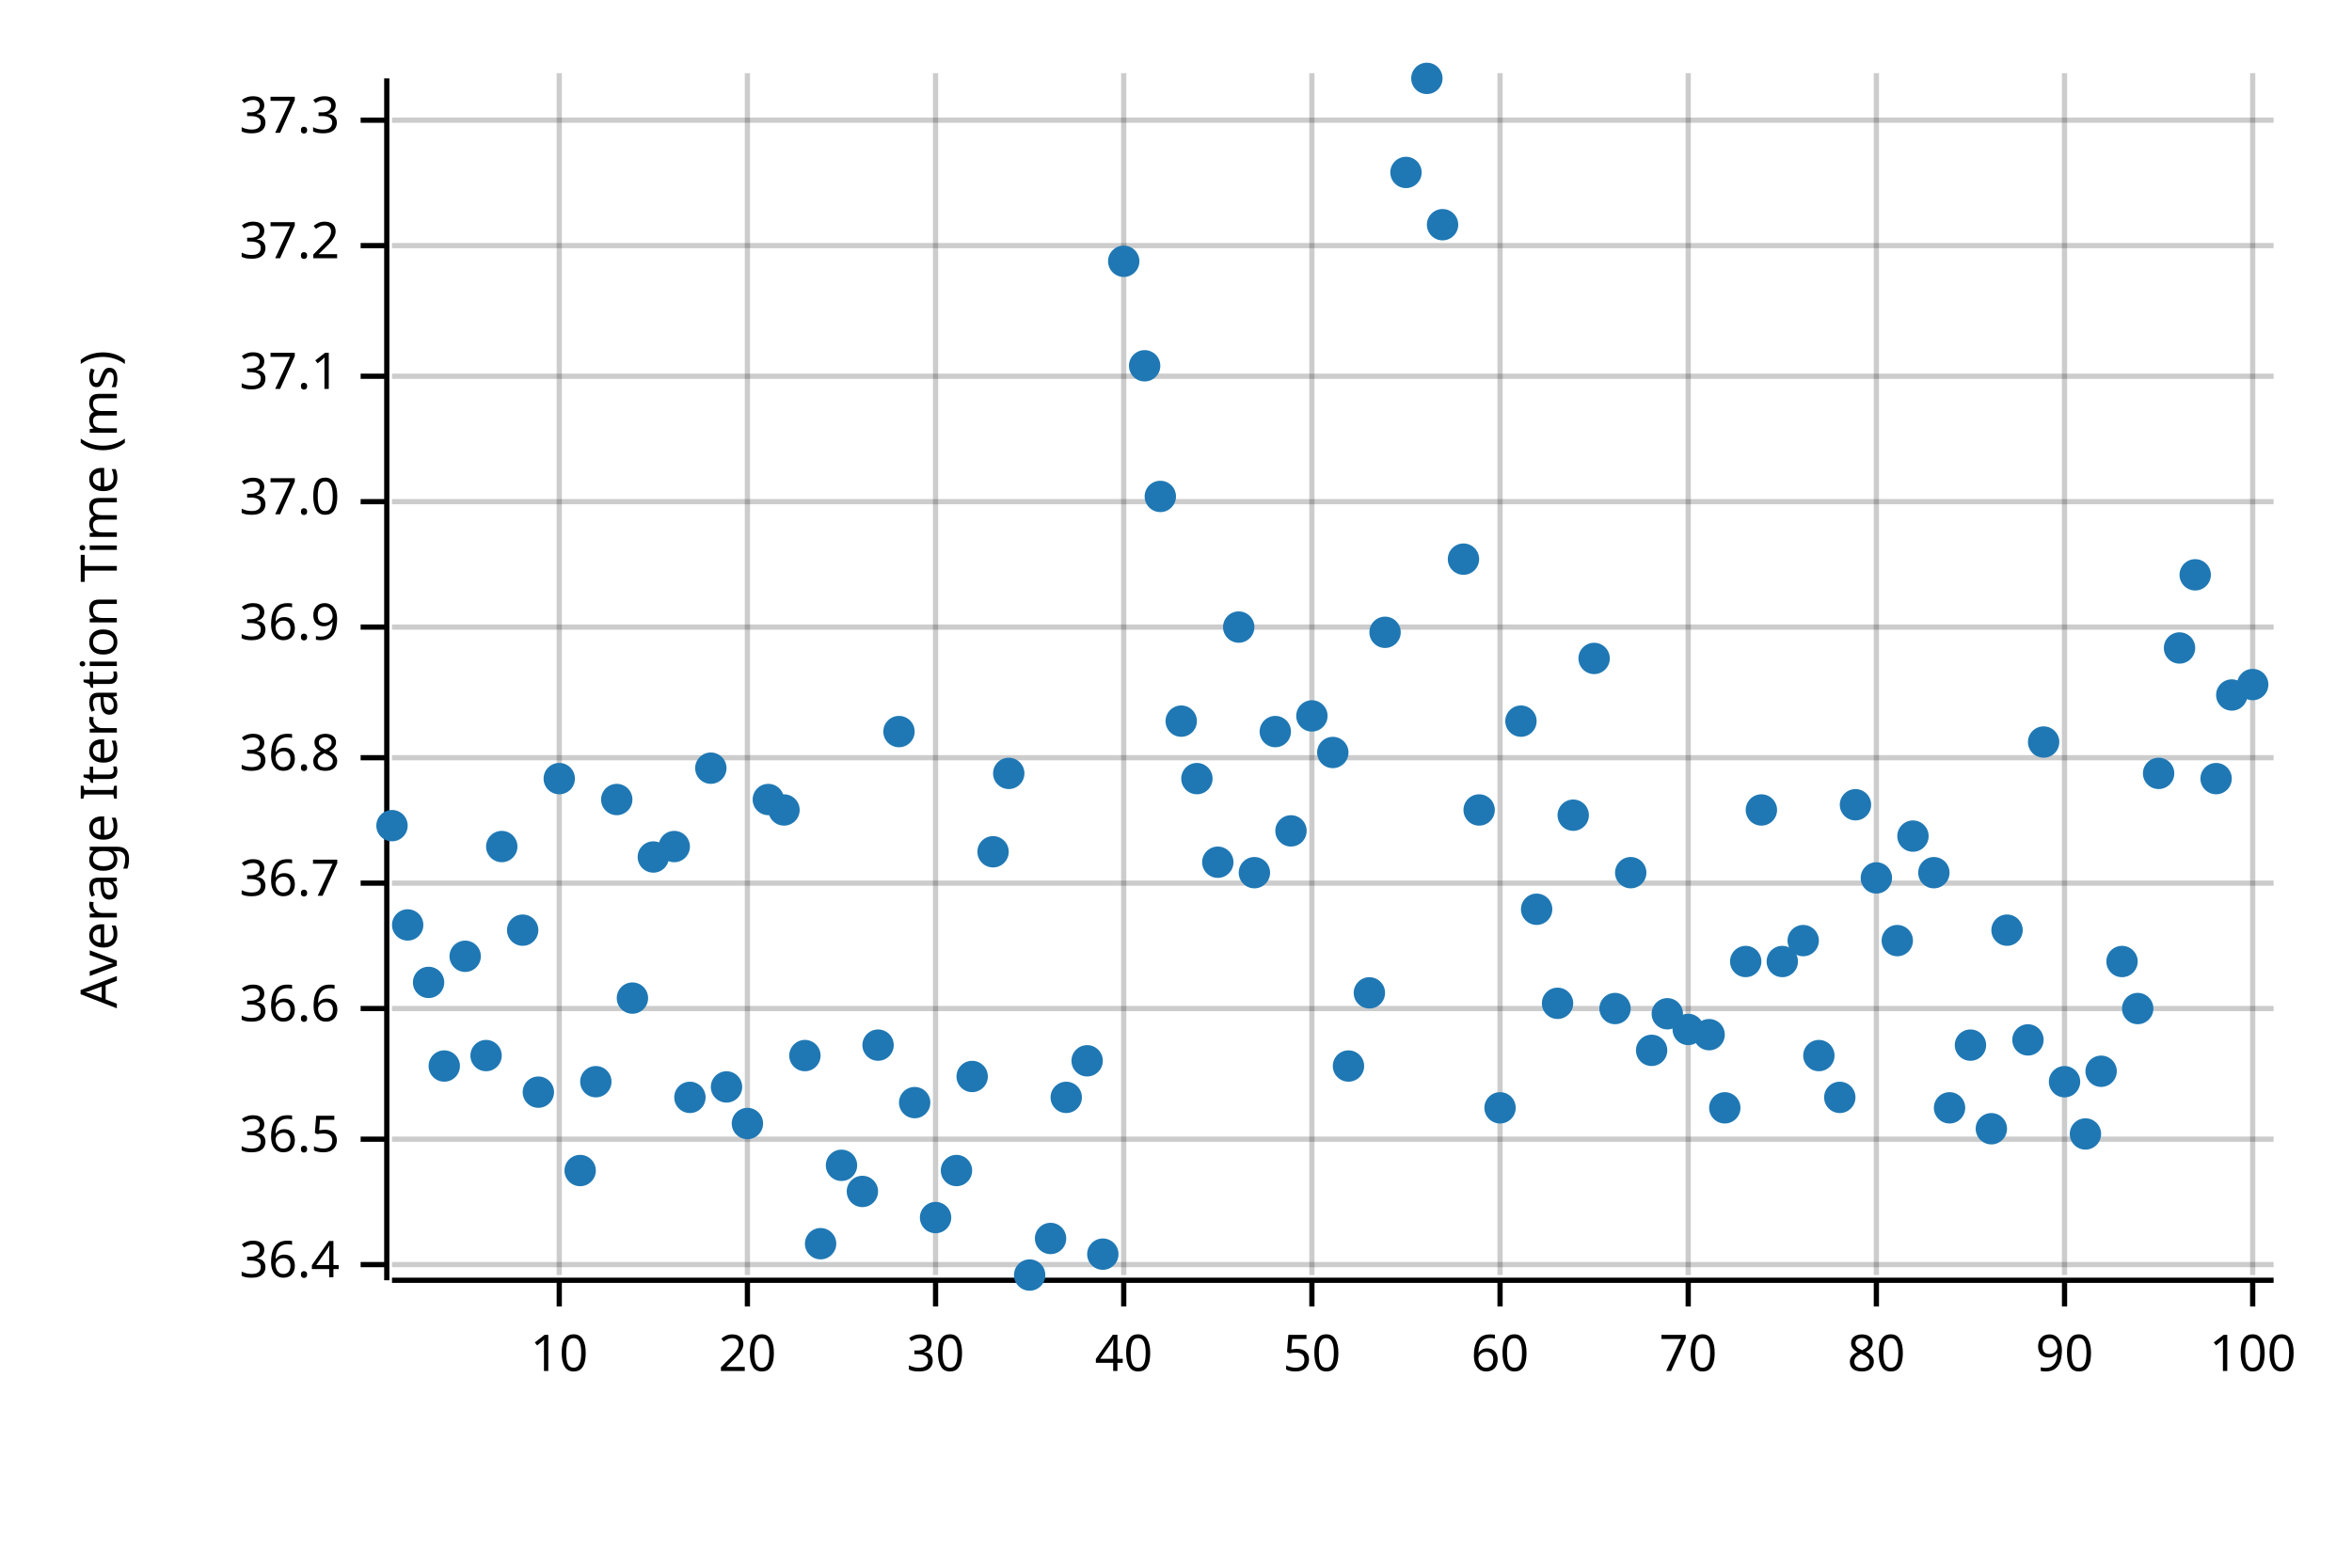
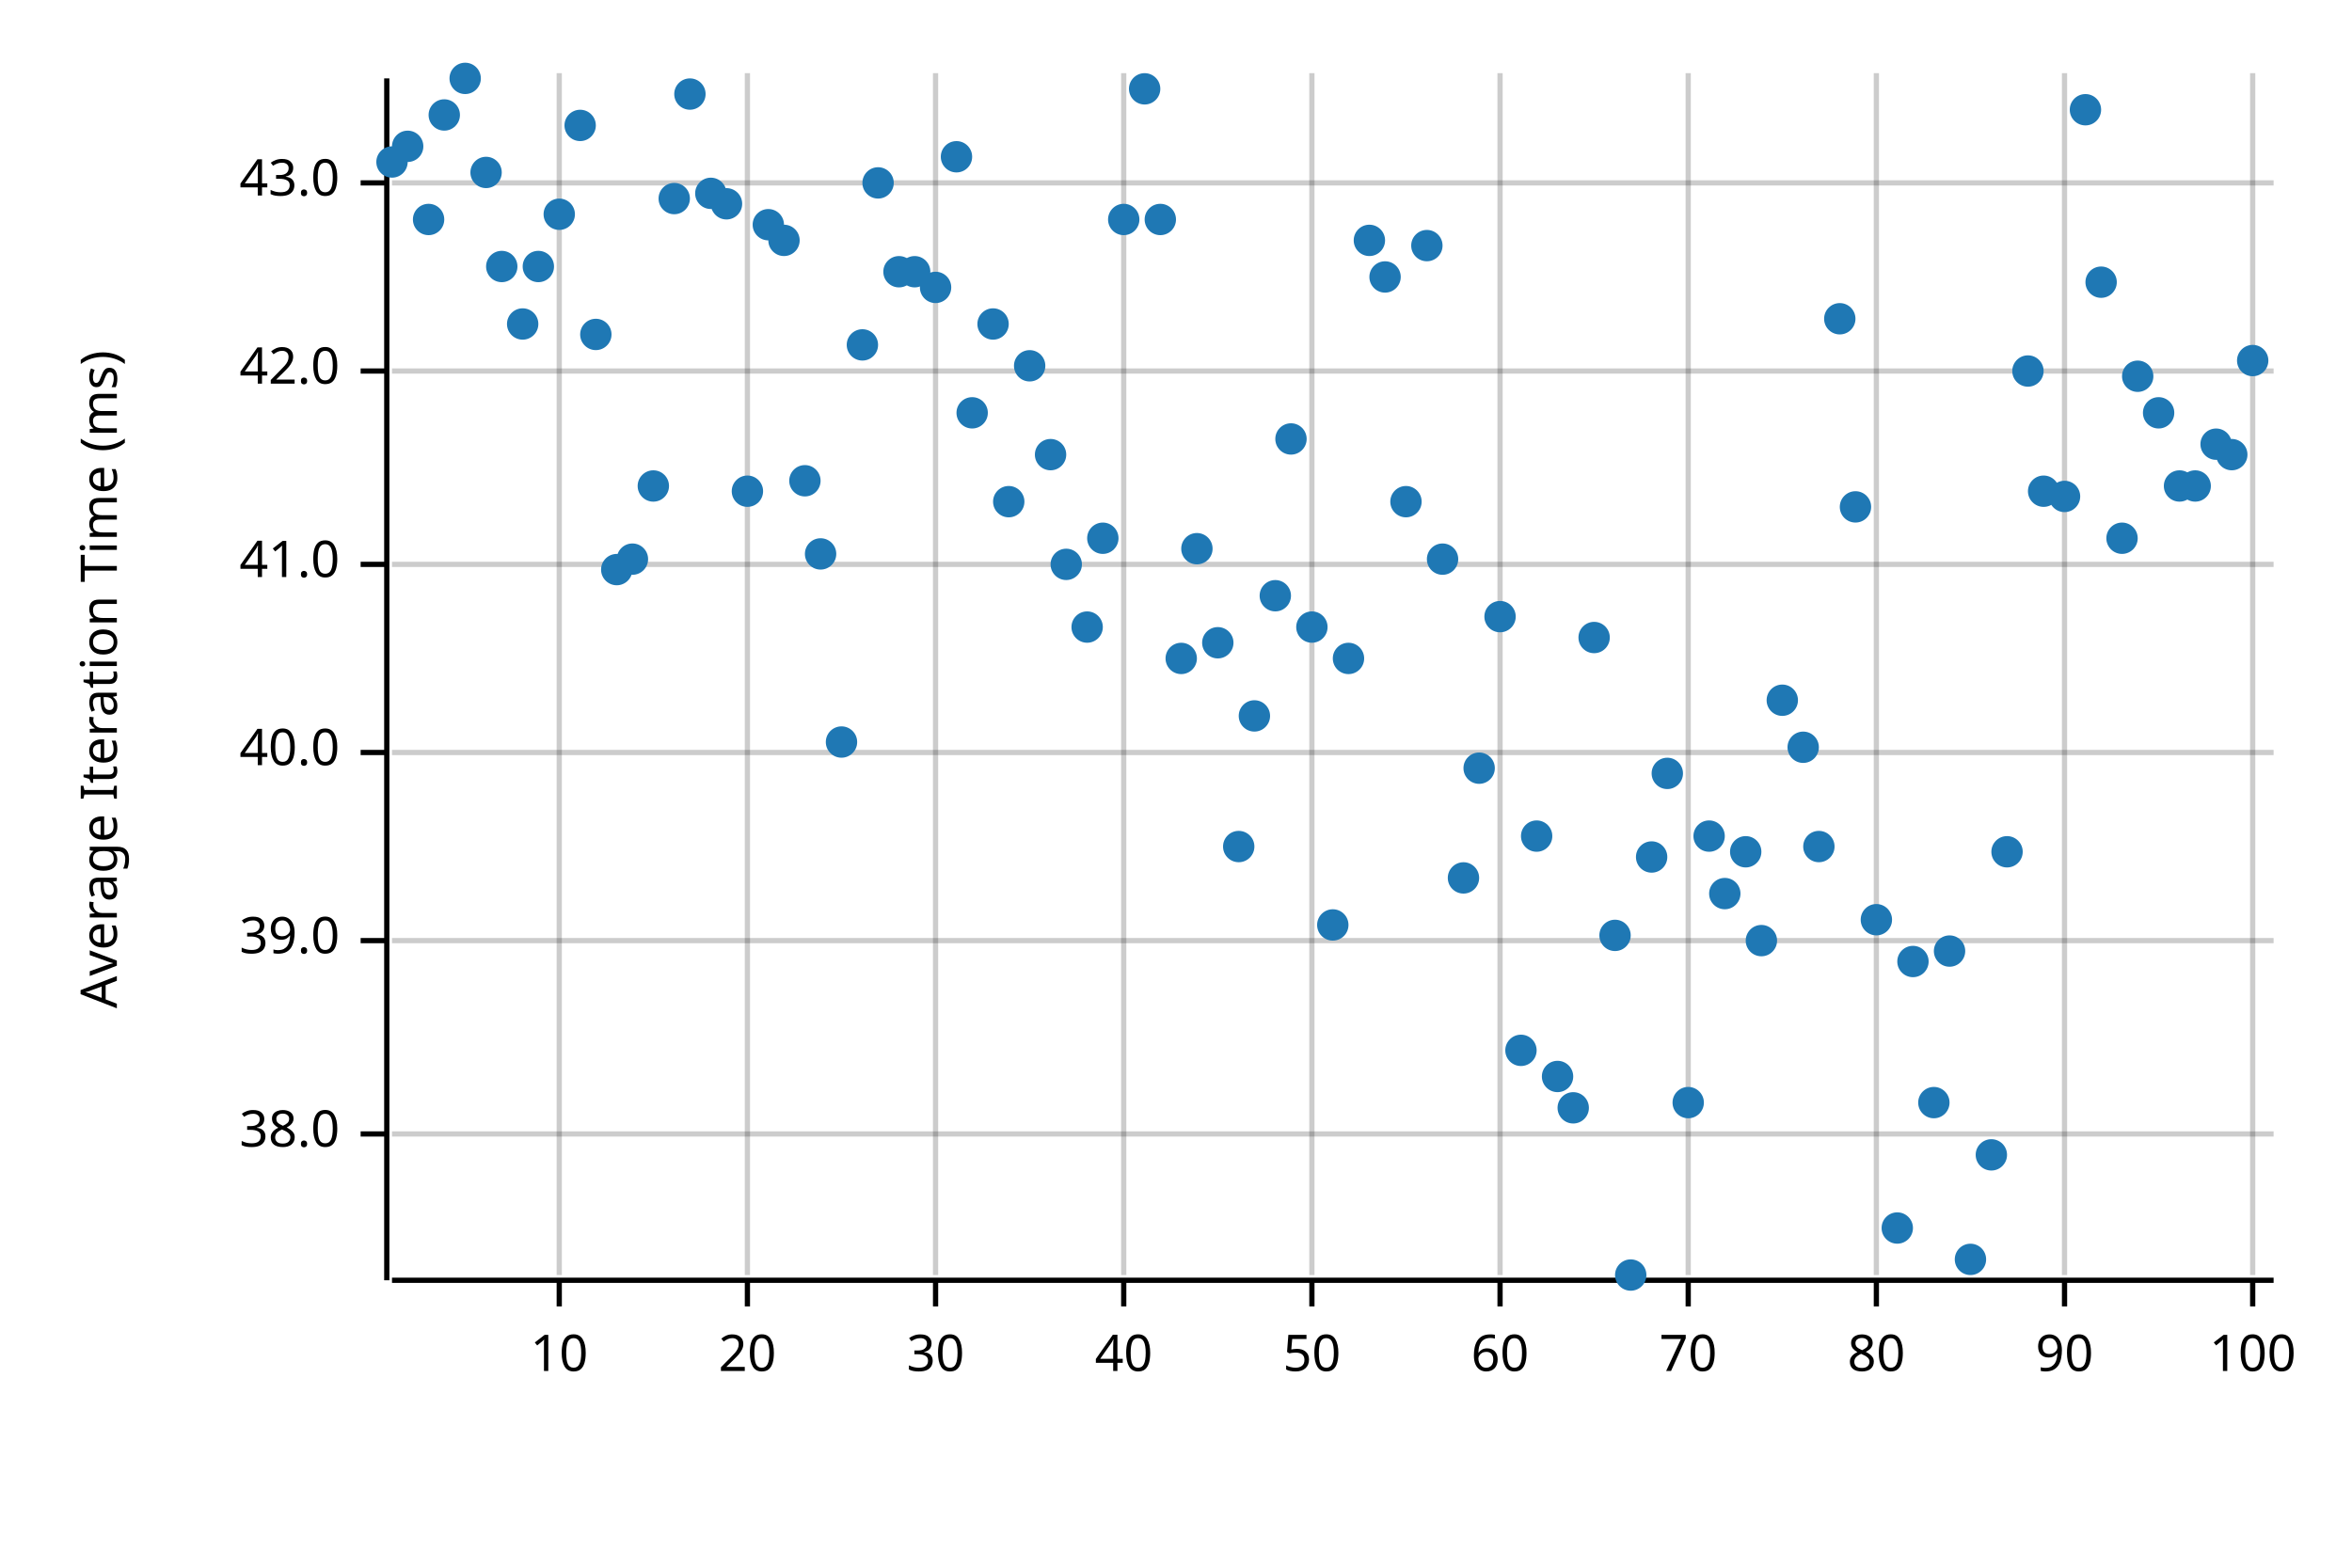
<svg xmlns="http://www.w3.org/2000/svg" width="450" height="300" viewBox="0 0 450 300">
  <text x="15" y="130" dy="0.76em" text-anchor="middle" font-family="sans-serif" font-size="9.677" opacity="1" fill="#000000" transform="rotate(270, 15, 130)">
Average Iteration Time (ms)
</text>
  <line opacity="0.2" stroke="#000000" stroke-width="1" x1="107" y1="244" x2="107" y2="14" />
  <line opacity="0.2" stroke="#000000" stroke-width="1" x1="143" y1="244" x2="143" y2="14" />
  <line opacity="0.2" stroke="#000000" stroke-width="1" x1="179" y1="244" x2="179" y2="14" />
  <line opacity="0.2" stroke="#000000" stroke-width="1" x1="215" y1="244" x2="215" y2="14" />
  <line opacity="0.2" stroke="#000000" stroke-width="1" x1="251" y1="244" x2="251" y2="14" />
  <line opacity="0.2" stroke="#000000" stroke-width="1" x1="287" y1="244" x2="287" y2="14" />
  <line opacity="0.2" stroke="#000000" stroke-width="1" x1="323" y1="244" x2="323" y2="14" />
  <line opacity="0.2" stroke="#000000" stroke-width="1" x1="359" y1="244" x2="359" y2="14" />
  <line opacity="0.2" stroke="#000000" stroke-width="1" x1="395" y1="244" x2="395" y2="14" />
  <line opacity="0.2" stroke="#000000" stroke-width="1" x1="431" y1="244" x2="431" y2="14" />
-   <line opacity="0.2" stroke="#000000" stroke-width="1" x1="75" y1="242" x2="435" y2="242" />
-   <line opacity="0.2" stroke="#000000" stroke-width="1" x1="75" y1="218" x2="435" y2="218" />
-   <line opacity="0.2" stroke="#000000" stroke-width="1" x1="75" y1="193" x2="435" y2="193" />
-   <line opacity="0.2" stroke="#000000" stroke-width="1" x1="75" y1="169" x2="435" y2="169" />
-   <line opacity="0.2" stroke="#000000" stroke-width="1" x1="75" y1="145" x2="435" y2="145" />
-   <line opacity="0.2" stroke="#000000" stroke-width="1" x1="75" y1="120" x2="435" y2="120" />
-   <line opacity="0.2" stroke="#000000" stroke-width="1" x1="75" y1="96" x2="435" y2="96" />
-   <line opacity="0.2" stroke="#000000" stroke-width="1" x1="75" y1="72" x2="435" y2="72" />
-   <line opacity="0.2" stroke="#000000" stroke-width="1" x1="75" y1="47" x2="435" y2="47" />
-   <line opacity="0.2" stroke="#000000" stroke-width="1" x1="75" y1="23" x2="435" y2="23" />
+   <line opacity="0.2" stroke="#000000" stroke-width="1" x1="75" y1="217" x2="435" y2="217" />
+   <line opacity="0.2" stroke="#000000" stroke-width="1" x1="75" y1="180" x2="435" y2="180" />
+   <line opacity="0.2" stroke="#000000" stroke-width="1" x1="75" y1="144" x2="435" y2="144" />
+   <line opacity="0.2" stroke="#000000" stroke-width="1" x1="75" y1="108" x2="435" y2="108" />
+   <line opacity="0.2" stroke="#000000" stroke-width="1" x1="75" y1="71" x2="435" y2="71" />
+   <line opacity="0.2" stroke="#000000" stroke-width="1" x1="75" y1="35" x2="435" y2="35" />
  <polyline fill="none" opacity="1" stroke="#000000" stroke-width="1" points="74,15 74,245 " />
-   <text x="65" y="242" dy="0.5ex" text-anchor="end" font-family="sans-serif" font-size="9.677" opacity="1" fill="#000000">
- 36.4
+   <text x="65" y="217" dy="0.5ex" text-anchor="end" font-family="sans-serif" font-size="9.677" opacity="1" fill="#000000">
+ 38.0
</text>
-   <polyline fill="none" opacity="1" stroke="#000000" stroke-width="1" points="69,242 74,242 " />
-   <text x="65" y="218" dy="0.5ex" text-anchor="end" font-family="sans-serif" font-size="9.677" opacity="1" fill="#000000">
- 36.5
+   <polyline fill="none" opacity="1" stroke="#000000" stroke-width="1" points="69,217 74,217 " />
+   <text x="65" y="180" dy="0.5ex" text-anchor="end" font-family="sans-serif" font-size="9.677" opacity="1" fill="#000000">
+ 39.0
</text>
-   <polyline fill="none" opacity="1" stroke="#000000" stroke-width="1" points="69,218 74,218 " />
-   <text x="65" y="193" dy="0.5ex" text-anchor="end" font-family="sans-serif" font-size="9.677" opacity="1" fill="#000000">
- 36.6
+   <polyline fill="none" opacity="1" stroke="#000000" stroke-width="1" points="69,180 74,180 " />
+   <text x="65" y="144" dy="0.5ex" text-anchor="end" font-family="sans-serif" font-size="9.677" opacity="1" fill="#000000">
+ 40.0
</text>
-   <polyline fill="none" opacity="1" stroke="#000000" stroke-width="1" points="69,193 74,193 " />
-   <text x="65" y="169" dy="0.5ex" text-anchor="end" font-family="sans-serif" font-size="9.677" opacity="1" fill="#000000">
- 36.7
+   <polyline fill="none" opacity="1" stroke="#000000" stroke-width="1" points="69,144 74,144 " />
+   <text x="65" y="108" dy="0.5ex" text-anchor="end" font-family="sans-serif" font-size="9.677" opacity="1" fill="#000000">
+ 41.0
</text>
-   <polyline fill="none" opacity="1" stroke="#000000" stroke-width="1" points="69,169 74,169 " />
-   <text x="65" y="145" dy="0.5ex" text-anchor="end" font-family="sans-serif" font-size="9.677" opacity="1" fill="#000000">
- 36.8
+   <polyline fill="none" opacity="1" stroke="#000000" stroke-width="1" points="69,108 74,108 " />
+   <text x="65" y="71" dy="0.5ex" text-anchor="end" font-family="sans-serif" font-size="9.677" opacity="1" fill="#000000">
+ 42.0
</text>
-   <polyline fill="none" opacity="1" stroke="#000000" stroke-width="1" points="69,145 74,145 " />
-   <text x="65" y="120" dy="0.5ex" text-anchor="end" font-family="sans-serif" font-size="9.677" opacity="1" fill="#000000">
- 36.9
+   <polyline fill="none" opacity="1" stroke="#000000" stroke-width="1" points="69,71 74,71 " />
+   <text x="65" y="35" dy="0.5ex" text-anchor="end" font-family="sans-serif" font-size="9.677" opacity="1" fill="#000000">
+ 43.0
</text>
-   <polyline fill="none" opacity="1" stroke="#000000" stroke-width="1" points="69,120 74,120 " />
-   <text x="65" y="96" dy="0.5ex" text-anchor="end" font-family="sans-serif" font-size="9.677" opacity="1" fill="#000000">
- 37.0
- </text>
-   <polyline fill="none" opacity="1" stroke="#000000" stroke-width="1" points="69,96 74,96 " />
-   <text x="65" y="72" dy="0.5ex" text-anchor="end" font-family="sans-serif" font-size="9.677" opacity="1" fill="#000000">
- 37.1
- </text>
-   <polyline fill="none" opacity="1" stroke="#000000" stroke-width="1" points="69,72 74,72 " />
-   <text x="65" y="47" dy="0.5ex" text-anchor="end" font-family="sans-serif" font-size="9.677" opacity="1" fill="#000000">
- 37.2
- </text>
-   <polyline fill="none" opacity="1" stroke="#000000" stroke-width="1" points="69,47 74,47 " />
-   <text x="65" y="23" dy="0.5ex" text-anchor="end" font-family="sans-serif" font-size="9.677" opacity="1" fill="#000000">
- 37.3
- </text>
-   <polyline fill="none" opacity="1" stroke="#000000" stroke-width="1" points="69,23 74,23 " />
+   <polyline fill="none" opacity="1" stroke="#000000" stroke-width="1" points="69,35 74,35 " />
  <polyline fill="none" opacity="1" stroke="#000000" stroke-width="1" points="75,245 435,245 " />
  <text x="107" y="255" dy="0.76em" text-anchor="middle" font-family="sans-serif" font-size="9.677" opacity="1" fill="#000000">
10
</text>
  <polyline fill="none" opacity="1" stroke="#000000" stroke-width="1" points="107,245 107,250 " />
  <text x="143" y="255" dy="0.76em" text-anchor="middle" font-family="sans-serif" font-size="9.677" opacity="1" fill="#000000">
20
</text>
  <polyline fill="none" opacity="1" stroke="#000000" stroke-width="1" points="143,245 143,250 " />
  <text x="179" y="255" dy="0.76em" text-anchor="middle" font-family="sans-serif" font-size="9.677" opacity="1" fill="#000000">
30
</text>
  <polyline fill="none" opacity="1" stroke="#000000" stroke-width="1" points="179,245 179,250 " />
  <text x="215" y="255" dy="0.76em" text-anchor="middle" font-family="sans-serif" font-size="9.677" opacity="1" fill="#000000">
40
</text>
  <polyline fill="none" opacity="1" stroke="#000000" stroke-width="1" points="215,245 215,250 " />
  <text x="251" y="255" dy="0.76em" text-anchor="middle" font-family="sans-serif" font-size="9.677" opacity="1" fill="#000000">
50
</text>
  <polyline fill="none" opacity="1" stroke="#000000" stroke-width="1" points="251,245 251,250 " />
  <text x="287" y="255" dy="0.76em" text-anchor="middle" font-family="sans-serif" font-size="9.677" opacity="1" fill="#000000">
60
</text>
  <polyline fill="none" opacity="1" stroke="#000000" stroke-width="1" points="287,245 287,250 " />
  <text x="323" y="255" dy="0.76em" text-anchor="middle" font-family="sans-serif" font-size="9.677" opacity="1" fill="#000000">
70
</text>
  <polyline fill="none" opacity="1" stroke="#000000" stroke-width="1" points="323,245 323,250 " />
  <text x="359" y="255" dy="0.76em" text-anchor="middle" font-family="sans-serif" font-size="9.677" opacity="1" fill="#000000">
80
</text>
  <polyline fill="none" opacity="1" stroke="#000000" stroke-width="1" points="359,245 359,250 " />
  <text x="395" y="255" dy="0.76em" text-anchor="middle" font-family="sans-serif" font-size="9.677" opacity="1" fill="#000000">
90
</text>
  <polyline fill="none" opacity="1" stroke="#000000" stroke-width="1" points="395,245 395,250 " />
  <text x="431" y="255" dy="0.76em" text-anchor="middle" font-family="sans-serif" font-size="9.677" opacity="1" fill="#000000">
100
</text>
  <polyline fill="none" opacity="1" stroke="#000000" stroke-width="1" points="431,245 431,250 " />
-   <circle cx="75" cy="158" r="3" opacity="1" fill="#1F78B4" stroke="none" stroke-width="1" />
-   <circle cx="78" cy="177" r="3" opacity="1" fill="#1F78B4" stroke="none" stroke-width="1" />
-   <circle cx="82" cy="188" r="3" opacity="1" fill="#1F78B4" stroke="none" stroke-width="1" />
-   <circle cx="85" cy="204" r="3" opacity="1" fill="#1F78B4" stroke="none" stroke-width="1" />
-   <circle cx="89" cy="183" r="3" opacity="1" fill="#1F78B4" stroke="none" stroke-width="1" />
-   <circle cx="93" cy="202" r="3" opacity="1" fill="#1F78B4" stroke="none" stroke-width="1" />
-   <circle cx="96" cy="162" r="3" opacity="1" fill="#1F78B4" stroke="none" stroke-width="1" />
-   <circle cx="100" cy="178" r="3" opacity="1" fill="#1F78B4" stroke="none" stroke-width="1" />
-   <circle cx="103" cy="209" r="3" opacity="1" fill="#1F78B4" stroke="none" stroke-width="1" />
-   <circle cx="107" cy="149" r="3" opacity="1" fill="#1F78B4" stroke="none" stroke-width="1" />
-   <circle cx="111" cy="224" r="3" opacity="1" fill="#1F78B4" stroke="none" stroke-width="1" />
-   <circle cx="114" cy="207" r="3" opacity="1" fill="#1F78B4" stroke="none" stroke-width="1" />
-   <circle cx="118" cy="153" r="3" opacity="1" fill="#1F78B4" stroke="none" stroke-width="1" />
-   <circle cx="121" cy="191" r="3" opacity="1" fill="#1F78B4" stroke="none" stroke-width="1" />
-   <circle cx="125" cy="164" r="3" opacity="1" fill="#1F78B4" stroke="none" stroke-width="1" />
-   <circle cx="129" cy="162" r="3" opacity="1" fill="#1F78B4" stroke="none" stroke-width="1" />
-   <circle cx="132" cy="210" r="3" opacity="1" fill="#1F78B4" stroke="none" stroke-width="1" />
-   <circle cx="136" cy="147" r="3" opacity="1" fill="#1F78B4" stroke="none" stroke-width="1" />
-   <circle cx="139" cy="208" r="3" opacity="1" fill="#1F78B4" stroke="none" stroke-width="1" />
-   <circle cx="143" cy="215" r="3" opacity="1" fill="#1F78B4" stroke="none" stroke-width="1" />
-   <circle cx="147" cy="153" r="3" opacity="1" fill="#1F78B4" stroke="none" stroke-width="1" />
-   <circle cx="150" cy="155" r="3" opacity="1" fill="#1F78B4" stroke="none" stroke-width="1" />
-   <circle cx="154" cy="202" r="3" opacity="1" fill="#1F78B4" stroke="none" stroke-width="1" />
-   <circle cx="157" cy="238" r="3" opacity="1" fill="#1F78B4" stroke="none" stroke-width="1" />
-   <circle cx="161" cy="223" r="3" opacity="1" fill="#1F78B4" stroke="none" stroke-width="1" />
-   <circle cx="165" cy="228" r="3" opacity="1" fill="#1F78B4" stroke="none" stroke-width="1" />
-   <circle cx="168" cy="200" r="3" opacity="1" fill="#1F78B4" stroke="none" stroke-width="1" />
-   <circle cx="172" cy="140" r="3" opacity="1" fill="#1F78B4" stroke="none" stroke-width="1" />
-   <circle cx="175" cy="211" r="3" opacity="1" fill="#1F78B4" stroke="none" stroke-width="1" />
-   <circle cx="179" cy="233" r="3" opacity="1" fill="#1F78B4" stroke="none" stroke-width="1" />
-   <circle cx="183" cy="224" r="3" opacity="1" fill="#1F78B4" stroke="none" stroke-width="1" />
-   <circle cx="186" cy="206" r="3" opacity="1" fill="#1F78B4" stroke="none" stroke-width="1" />
-   <circle cx="190" cy="163" r="3" opacity="1" fill="#1F78B4" stroke="none" stroke-width="1" />
-   <circle cx="193" cy="148" r="3" opacity="1" fill="#1F78B4" stroke="none" stroke-width="1" />
-   <circle cx="197" cy="244" r="3" opacity="1" fill="#1F78B4" stroke="none" stroke-width="1" />
-   <circle cx="201" cy="237" r="3" opacity="1" fill="#1F78B4" stroke="none" stroke-width="1" />
-   <circle cx="204" cy="210" r="3" opacity="1" fill="#1F78B4" stroke="none" stroke-width="1" />
-   <circle cx="208" cy="203" r="3" opacity="1" fill="#1F78B4" stroke="none" stroke-width="1" />
-   <circle cx="211" cy="240" r="3" opacity="1" fill="#1F78B4" stroke="none" stroke-width="1" />
-   <circle cx="215" cy="50" r="3" opacity="1" fill="#1F78B4" stroke="none" stroke-width="1" />
-   <circle cx="219" cy="70" r="3" opacity="1" fill="#1F78B4" stroke="none" stroke-width="1" />
-   <circle cx="222" cy="95" r="3" opacity="1" fill="#1F78B4" stroke="none" stroke-width="1" />
-   <circle cx="226" cy="138" r="3" opacity="1" fill="#1F78B4" stroke="none" stroke-width="1" />
-   <circle cx="229" cy="149" r="3" opacity="1" fill="#1F78B4" stroke="none" stroke-width="1" />
-   <circle cx="233" cy="165" r="3" opacity="1" fill="#1F78B4" stroke="none" stroke-width="1" />
-   <circle cx="237" cy="120" r="3" opacity="1" fill="#1F78B4" stroke="none" stroke-width="1" />
-   <circle cx="240" cy="167" r="3" opacity="1" fill="#1F78B4" stroke="none" stroke-width="1" />
-   <circle cx="244" cy="140" r="3" opacity="1" fill="#1F78B4" stroke="none" stroke-width="1" />
-   <circle cx="247" cy="159" r="3" opacity="1" fill="#1F78B4" stroke="none" stroke-width="1" />
-   <circle cx="251" cy="137" r="3" opacity="1" fill="#1F78B4" stroke="none" stroke-width="1" />
-   <circle cx="255" cy="144" r="3" opacity="1" fill="#1F78B4" stroke="none" stroke-width="1" />
-   <circle cx="258" cy="204" r="3" opacity="1" fill="#1F78B4" stroke="none" stroke-width="1" />
-   <circle cx="262" cy="190" r="3" opacity="1" fill="#1F78B4" stroke="none" stroke-width="1" />
-   <circle cx="265" cy="121" r="3" opacity="1" fill="#1F78B4" stroke="none" stroke-width="1" />
-   <circle cx="269" cy="33" r="3" opacity="1" fill="#1F78B4" stroke="none" stroke-width="1" />
-   <circle cx="273" cy="15" r="3" opacity="1" fill="#1F78B4" stroke="none" stroke-width="1" />
-   <circle cx="276" cy="43" r="3" opacity="1" fill="#1F78B4" stroke="none" stroke-width="1" />
-   <circle cx="280" cy="107" r="3" opacity="1" fill="#1F78B4" stroke="none" stroke-width="1" />
-   <circle cx="283" cy="155" r="3" opacity="1" fill="#1F78B4" stroke="none" stroke-width="1" />
-   <circle cx="287" cy="212" r="3" opacity="1" fill="#1F78B4" stroke="none" stroke-width="1" />
-   <circle cx="291" cy="138" r="3" opacity="1" fill="#1F78B4" stroke="none" stroke-width="1" />
-   <circle cx="294" cy="174" r="3" opacity="1" fill="#1F78B4" stroke="none" stroke-width="1" />
-   <circle cx="298" cy="192" r="3" opacity="1" fill="#1F78B4" stroke="none" stroke-width="1" />
-   <circle cx="301" cy="156" r="3" opacity="1" fill="#1F78B4" stroke="none" stroke-width="1" />
-   <circle cx="305" cy="126" r="3" opacity="1" fill="#1F78B4" stroke="none" stroke-width="1" />
-   <circle cx="309" cy="193" r="3" opacity="1" fill="#1F78B4" stroke="none" stroke-width="1" />
-   <circle cx="312" cy="167" r="3" opacity="1" fill="#1F78B4" stroke="none" stroke-width="1" />
-   <circle cx="316" cy="201" r="3" opacity="1" fill="#1F78B4" stroke="none" stroke-width="1" />
-   <circle cx="319" cy="194" r="3" opacity="1" fill="#1F78B4" stroke="none" stroke-width="1" />
-   <circle cx="323" cy="197" r="3" opacity="1" fill="#1F78B4" stroke="none" stroke-width="1" />
-   <circle cx="327" cy="198" r="3" opacity="1" fill="#1F78B4" stroke="none" stroke-width="1" />
-   <circle cx="330" cy="212" r="3" opacity="1" fill="#1F78B4" stroke="none" stroke-width="1" />
-   <circle cx="334" cy="184" r="3" opacity="1" fill="#1F78B4" stroke="none" stroke-width="1" />
-   <circle cx="337" cy="155" r="3" opacity="1" fill="#1F78B4" stroke="none" stroke-width="1" />
-   <circle cx="341" cy="184" r="3" opacity="1" fill="#1F78B4" stroke="none" stroke-width="1" />
-   <circle cx="345" cy="180" r="3" opacity="1" fill="#1F78B4" stroke="none" stroke-width="1" />
-   <circle cx="348" cy="202" r="3" opacity="1" fill="#1F78B4" stroke="none" stroke-width="1" />
-   <circle cx="352" cy="210" r="3" opacity="1" fill="#1F78B4" stroke="none" stroke-width="1" />
-   <circle cx="355" cy="154" r="3" opacity="1" fill="#1F78B4" stroke="none" stroke-width="1" />
-   <circle cx="359" cy="168" r="3" opacity="1" fill="#1F78B4" stroke="none" stroke-width="1" />
-   <circle cx="363" cy="180" r="3" opacity="1" fill="#1F78B4" stroke="none" stroke-width="1" />
-   <circle cx="366" cy="160" r="3" opacity="1" fill="#1F78B4" stroke="none" stroke-width="1" />
-   <circle cx="370" cy="167" r="3" opacity="1" fill="#1F78B4" stroke="none" stroke-width="1" />
-   <circle cx="373" cy="212" r="3" opacity="1" fill="#1F78B4" stroke="none" stroke-width="1" />
-   <circle cx="377" cy="200" r="3" opacity="1" fill="#1F78B4" stroke="none" stroke-width="1" />
-   <circle cx="381" cy="216" r="3" opacity="1" fill="#1F78B4" stroke="none" stroke-width="1" />
-   <circle cx="384" cy="178" r="3" opacity="1" fill="#1F78B4" stroke="none" stroke-width="1" />
-   <circle cx="388" cy="199" r="3" opacity="1" fill="#1F78B4" stroke="none" stroke-width="1" />
-   <circle cx="391" cy="142" r="3" opacity="1" fill="#1F78B4" stroke="none" stroke-width="1" />
-   <circle cx="395" cy="207" r="3" opacity="1" fill="#1F78B4" stroke="none" stroke-width="1" />
-   <circle cx="399" cy="217" r="3" opacity="1" fill="#1F78B4" stroke="none" stroke-width="1" />
-   <circle cx="402" cy="205" r="3" opacity="1" fill="#1F78B4" stroke="none" stroke-width="1" />
-   <circle cx="406" cy="184" r="3" opacity="1" fill="#1F78B4" stroke="none" stroke-width="1" />
-   <circle cx="409" cy="193" r="3" opacity="1" fill="#1F78B4" stroke="none" stroke-width="1" />
-   <circle cx="413" cy="148" r="3" opacity="1" fill="#1F78B4" stroke="none" stroke-width="1" />
-   <circle cx="417" cy="124" r="3" opacity="1" fill="#1F78B4" stroke="none" stroke-width="1" />
-   <circle cx="420" cy="110" r="3" opacity="1" fill="#1F78B4" stroke="none" stroke-width="1" />
-   <circle cx="424" cy="149" r="3" opacity="1" fill="#1F78B4" stroke="none" stroke-width="1" />
-   <circle cx="427" cy="133" r="3" opacity="1" fill="#1F78B4" stroke="none" stroke-width="1" />
-   <circle cx="431" cy="131" r="3" opacity="1" fill="#1F78B4" stroke="none" stroke-width="1" />
+   <circle cx="75" cy="31" r="3" opacity="1" fill="#1F78B4" stroke="none" stroke-width="1" />
+   <circle cx="78" cy="28" r="3" opacity="1" fill="#1F78B4" stroke="none" stroke-width="1" />
+   <circle cx="82" cy="42" r="3" opacity="1" fill="#1F78B4" stroke="none" stroke-width="1" />
+   <circle cx="85" cy="22" r="3" opacity="1" fill="#1F78B4" stroke="none" stroke-width="1" />
+   <circle cx="89" cy="15" r="3" opacity="1" fill="#1F78B4" stroke="none" stroke-width="1" />
+   <circle cx="93" cy="33" r="3" opacity="1" fill="#1F78B4" stroke="none" stroke-width="1" />
+   <circle cx="96" cy="51" r="3" opacity="1" fill="#1F78B4" stroke="none" stroke-width="1" />
+   <circle cx="100" cy="62" r="3" opacity="1" fill="#1F78B4" stroke="none" stroke-width="1" />
+   <circle cx="103" cy="51" r="3" opacity="1" fill="#1F78B4" stroke="none" stroke-width="1" />
+   <circle cx="107" cy="41" r="3" opacity="1" fill="#1F78B4" stroke="none" stroke-width="1" />
+   <circle cx="111" cy="24" r="3" opacity="1" fill="#1F78B4" stroke="none" stroke-width="1" />
+   <circle cx="114" cy="64" r="3" opacity="1" fill="#1F78B4" stroke="none" stroke-width="1" />
+   <circle cx="118" cy="109" r="3" opacity="1" fill="#1F78B4" stroke="none" stroke-width="1" />
+   <circle cx="121" cy="107" r="3" opacity="1" fill="#1F78B4" stroke="none" stroke-width="1" />
+   <circle cx="125" cy="93" r="3" opacity="1" fill="#1F78B4" stroke="none" stroke-width="1" />
+   <circle cx="129" cy="38" r="3" opacity="1" fill="#1F78B4" stroke="none" stroke-width="1" />
+   <circle cx="132" cy="18" r="3" opacity="1" fill="#1F78B4" stroke="none" stroke-width="1" />
+   <circle cx="136" cy="37" r="3" opacity="1" fill="#1F78B4" stroke="none" stroke-width="1" />
+   <circle cx="139" cy="39" r="3" opacity="1" fill="#1F78B4" stroke="none" stroke-width="1" />
+   <circle cx="143" cy="94" r="3" opacity="1" fill="#1F78B4" stroke="none" stroke-width="1" />
+   <circle cx="147" cy="43" r="3" opacity="1" fill="#1F78B4" stroke="none" stroke-width="1" />
+   <circle cx="150" cy="46" r="3" opacity="1" fill="#1F78B4" stroke="none" stroke-width="1" />
+   <circle cx="154" cy="92" r="3" opacity="1" fill="#1F78B4" stroke="none" stroke-width="1" />
+   <circle cx="157" cy="106" r="3" opacity="1" fill="#1F78B4" stroke="none" stroke-width="1" />
+   <circle cx="161" cy="142" r="3" opacity="1" fill="#1F78B4" stroke="none" stroke-width="1" />
+   <circle cx="165" cy="66" r="3" opacity="1" fill="#1F78B4" stroke="none" stroke-width="1" />
+   <circle cx="168" cy="35" r="3" opacity="1" fill="#1F78B4" stroke="none" stroke-width="1" />
+   <circle cx="172" cy="52" r="3" opacity="1" fill="#1F78B4" stroke="none" stroke-width="1" />
+   <circle cx="175" cy="52" r="3" opacity="1" fill="#1F78B4" stroke="none" stroke-width="1" />
+   <circle cx="179" cy="55" r="3" opacity="1" fill="#1F78B4" stroke="none" stroke-width="1" />
+   <circle cx="183" cy="30" r="3" opacity="1" fill="#1F78B4" stroke="none" stroke-width="1" />
+   <circle cx="186" cy="79" r="3" opacity="1" fill="#1F78B4" stroke="none" stroke-width="1" />
+   <circle cx="190" cy="62" r="3" opacity="1" fill="#1F78B4" stroke="none" stroke-width="1" />
+   <circle cx="193" cy="96" r="3" opacity="1" fill="#1F78B4" stroke="none" stroke-width="1" />
+   <circle cx="197" cy="70" r="3" opacity="1" fill="#1F78B4" stroke="none" stroke-width="1" />
+   <circle cx="201" cy="87" r="3" opacity="1" fill="#1F78B4" stroke="none" stroke-width="1" />
+   <circle cx="204" cy="108" r="3" opacity="1" fill="#1F78B4" stroke="none" stroke-width="1" />
+   <circle cx="208" cy="120" r="3" opacity="1" fill="#1F78B4" stroke="none" stroke-width="1" />
+   <circle cx="211" cy="103" r="3" opacity="1" fill="#1F78B4" stroke="none" stroke-width="1" />
+   <circle cx="215" cy="42" r="3" opacity="1" fill="#1F78B4" stroke="none" stroke-width="1" />
+   <circle cx="219" cy="17" r="3" opacity="1" fill="#1F78B4" stroke="none" stroke-width="1" />
+   <circle cx="222" cy="42" r="3" opacity="1" fill="#1F78B4" stroke="none" stroke-width="1" />
+   <circle cx="226" cy="126" r="3" opacity="1" fill="#1F78B4" stroke="none" stroke-width="1" />
+   <circle cx="229" cy="105" r="3" opacity="1" fill="#1F78B4" stroke="none" stroke-width="1" />
+   <circle cx="233" cy="123" r="3" opacity="1" fill="#1F78B4" stroke="none" stroke-width="1" />
+   <circle cx="237" cy="162" r="3" opacity="1" fill="#1F78B4" stroke="none" stroke-width="1" />
+   <circle cx="240" cy="137" r="3" opacity="1" fill="#1F78B4" stroke="none" stroke-width="1" />
+   <circle cx="244" cy="114" r="3" opacity="1" fill="#1F78B4" stroke="none" stroke-width="1" />
+   <circle cx="247" cy="84" r="3" opacity="1" fill="#1F78B4" stroke="none" stroke-width="1" />
+   <circle cx="251" cy="120" r="3" opacity="1" fill="#1F78B4" stroke="none" stroke-width="1" />
+   <circle cx="255" cy="177" r="3" opacity="1" fill="#1F78B4" stroke="none" stroke-width="1" />
+   <circle cx="258" cy="126" r="3" opacity="1" fill="#1F78B4" stroke="none" stroke-width="1" />
+   <circle cx="262" cy="46" r="3" opacity="1" fill="#1F78B4" stroke="none" stroke-width="1" />
+   <circle cx="265" cy="53" r="3" opacity="1" fill="#1F78B4" stroke="none" stroke-width="1" />
+   <circle cx="269" cy="96" r="3" opacity="1" fill="#1F78B4" stroke="none" stroke-width="1" />
+   <circle cx="273" cy="47" r="3" opacity="1" fill="#1F78B4" stroke="none" stroke-width="1" />
+   <circle cx="276" cy="107" r="3" opacity="1" fill="#1F78B4" stroke="none" stroke-width="1" />
+   <circle cx="280" cy="168" r="3" opacity="1" fill="#1F78B4" stroke="none" stroke-width="1" />
+   <circle cx="283" cy="147" r="3" opacity="1" fill="#1F78B4" stroke="none" stroke-width="1" />
+   <circle cx="287" cy="118" r="3" opacity="1" fill="#1F78B4" stroke="none" stroke-width="1" />
+   <circle cx="291" cy="201" r="3" opacity="1" fill="#1F78B4" stroke="none" stroke-width="1" />
+   <circle cx="294" cy="160" r="3" opacity="1" fill="#1F78B4" stroke="none" stroke-width="1" />
+   <circle cx="298" cy="206" r="3" opacity="1" fill="#1F78B4" stroke="none" stroke-width="1" />
+   <circle cx="301" cy="212" r="3" opacity="1" fill="#1F78B4" stroke="none" stroke-width="1" />
+   <circle cx="305" cy="122" r="3" opacity="1" fill="#1F78B4" stroke="none" stroke-width="1" />
+   <circle cx="309" cy="179" r="3" opacity="1" fill="#1F78B4" stroke="none" stroke-width="1" />
+   <circle cx="312" cy="244" r="3" opacity="1" fill="#1F78B4" stroke="none" stroke-width="1" />
+   <circle cx="316" cy="164" r="3" opacity="1" fill="#1F78B4" stroke="none" stroke-width="1" />
+   <circle cx="319" cy="148" r="3" opacity="1" fill="#1F78B4" stroke="none" stroke-width="1" />
+   <circle cx="323" cy="211" r="3" opacity="1" fill="#1F78B4" stroke="none" stroke-width="1" />
+   <circle cx="327" cy="160" r="3" opacity="1" fill="#1F78B4" stroke="none" stroke-width="1" />
+   <circle cx="330" cy="171" r="3" opacity="1" fill="#1F78B4" stroke="none" stroke-width="1" />
+   <circle cx="334" cy="163" r="3" opacity="1" fill="#1F78B4" stroke="none" stroke-width="1" />
+   <circle cx="337" cy="180" r="3" opacity="1" fill="#1F78B4" stroke="none" stroke-width="1" />
+   <circle cx="341" cy="134" r="3" opacity="1" fill="#1F78B4" stroke="none" stroke-width="1" />
+   <circle cx="345" cy="143" r="3" opacity="1" fill="#1F78B4" stroke="none" stroke-width="1" />
+   <circle cx="348" cy="162" r="3" opacity="1" fill="#1F78B4" stroke="none" stroke-width="1" />
+   <circle cx="352" cy="61" r="3" opacity="1" fill="#1F78B4" stroke="none" stroke-width="1" />
+   <circle cx="355" cy="97" r="3" opacity="1" fill="#1F78B4" stroke="none" stroke-width="1" />
+   <circle cx="359" cy="176" r="3" opacity="1" fill="#1F78B4" stroke="none" stroke-width="1" />
+   <circle cx="363" cy="235" r="3" opacity="1" fill="#1F78B4" stroke="none" stroke-width="1" />
+   <circle cx="366" cy="184" r="3" opacity="1" fill="#1F78B4" stroke="none" stroke-width="1" />
+   <circle cx="370" cy="211" r="3" opacity="1" fill="#1F78B4" stroke="none" stroke-width="1" />
+   <circle cx="373" cy="182" r="3" opacity="1" fill="#1F78B4" stroke="none" stroke-width="1" />
+   <circle cx="377" cy="241" r="3" opacity="1" fill="#1F78B4" stroke="none" stroke-width="1" />
+   <circle cx="381" cy="221" r="3" opacity="1" fill="#1F78B4" stroke="none" stroke-width="1" />
+   <circle cx="384" cy="163" r="3" opacity="1" fill="#1F78B4" stroke="none" stroke-width="1" />
+   <circle cx="388" cy="71" r="3" opacity="1" fill="#1F78B4" stroke="none" stroke-width="1" />
+   <circle cx="391" cy="94" r="3" opacity="1" fill="#1F78B4" stroke="none" stroke-width="1" />
+   <circle cx="395" cy="95" r="3" opacity="1" fill="#1F78B4" stroke="none" stroke-width="1" />
+   <circle cx="399" cy="21" r="3" opacity="1" fill="#1F78B4" stroke="none" stroke-width="1" />
+   <circle cx="402" cy="54" r="3" opacity="1" fill="#1F78B4" stroke="none" stroke-width="1" />
+   <circle cx="406" cy="103" r="3" opacity="1" fill="#1F78B4" stroke="none" stroke-width="1" />
+   <circle cx="409" cy="72" r="3" opacity="1" fill="#1F78B4" stroke="none" stroke-width="1" />
+   <circle cx="413" cy="79" r="3" opacity="1" fill="#1F78B4" stroke="none" stroke-width="1" />
+   <circle cx="417" cy="93" r="3" opacity="1" fill="#1F78B4" stroke="none" stroke-width="1" />
+   <circle cx="420" cy="93" r="3" opacity="1" fill="#1F78B4" stroke="none" stroke-width="1" />
+   <circle cx="424" cy="85" r="3" opacity="1" fill="#1F78B4" stroke="none" stroke-width="1" />
+   <circle cx="427" cy="87" r="3" opacity="1" fill="#1F78B4" stroke="none" stroke-width="1" />
+   <circle cx="431" cy="69" r="3" opacity="1" fill="#1F78B4" stroke="none" stroke-width="1" />
</svg>
